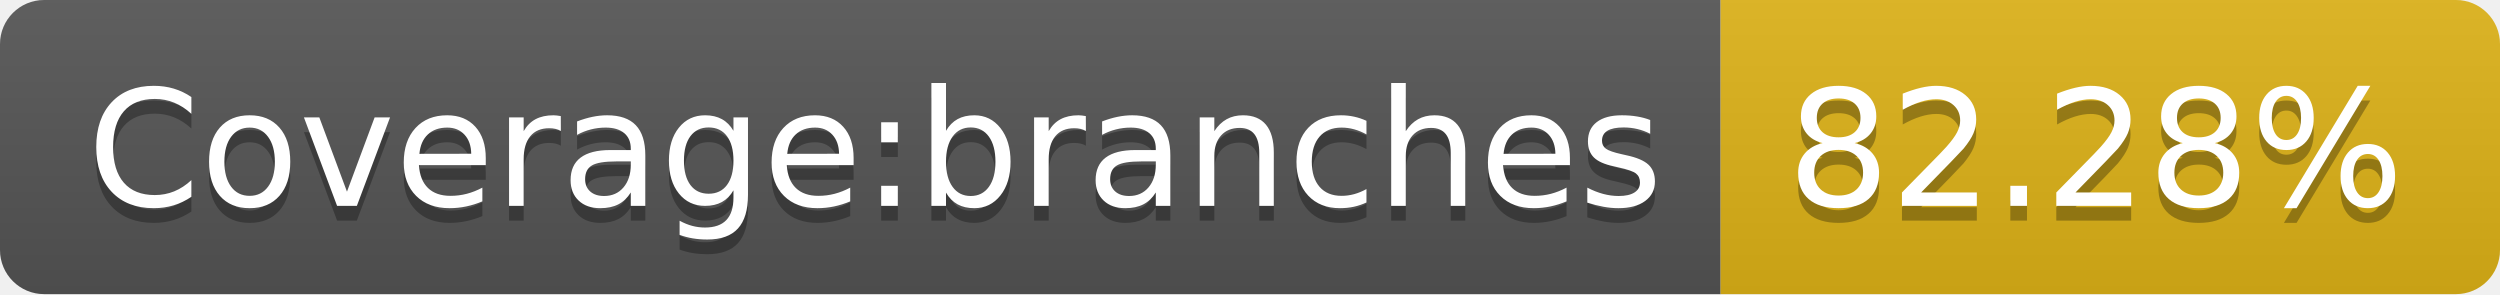
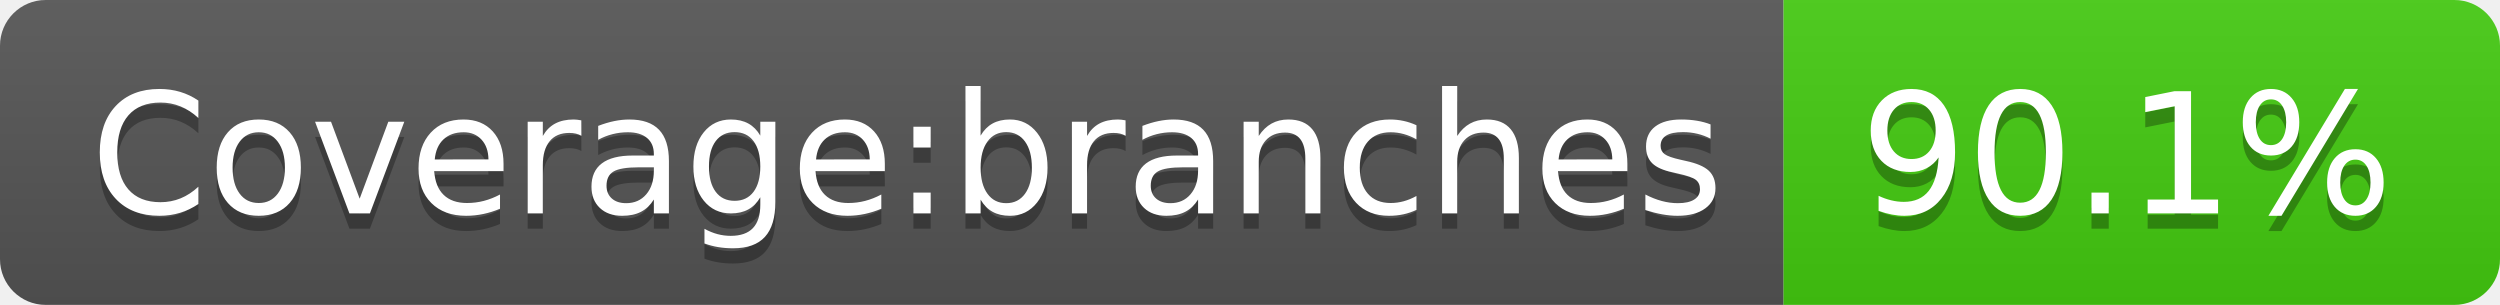
- <svg xmlns="http://www.w3.org/2000/svg" width="170" height="20" role="img" aria-label="Coverage:branches: 82.28%">
+ <svg xmlns="http://www.w3.org/2000/svg" width="164" height="20" role="img" aria-label="Coverage:branches: 90.1%">
  <linearGradient id="s" x2="0" y2="100%">
    <stop offset="0" stop-color="#bbb" stop-opacity=".1" />
    <stop offset="1" stop-opacity=".1" />
  </linearGradient>
  <clipPath id="r">
-     <rect width="170" height="20" rx="3" fill="#fff" />
+     <rect width="164" height="20" rx="3" fill="#fff" />
  </clipPath>
  <g clip-path="url(#r)">
    <rect width="117" height="20" fill="#555" />
-     <rect x="117" width="53" height="20" fill="#dfb317" />
-     <rect width="170" height="20" fill="url(#s)" />
+     <rect x="117" width="47" height="20" fill="#4c1" />
+     <rect width="164" height="20" fill="url(#s)" />
  </g>
  <g fill="#fff" text-anchor="middle" font-family="Verdana,Geneva,DejaVu Sans,sans-serif" text-rendering="geometricPrecision" font-size="110">
    <text aria-hidden="true" x="595" y="150" fill="#010101" fill-opacity=".3" transform="scale(.1)" textLength="1070">Coverage:branches</text>
    <text x="595" y="140" transform="scale(.1)" fill="#fff" textLength="1070">Coverage:branches</text>
-     <text aria-hidden="true" x="1425" y="150" fill="#010101" fill-opacity=".3" transform="scale(.1)" textLength="430">82.28%</text>
-     <text x="1425" y="140" transform="scale(.1)" fill="#fff" textLength="430">82.28%</text>
+     <text aria-hidden="true" x="1395" y="150" fill="#010101" fill-opacity=".3" transform="scale(.1)" textLength="370">90.1%</text>
+     <text x="1395" y="140" transform="scale(.1)" fill="#fff" textLength="370">90.1%</text>
  </g>
</svg>
